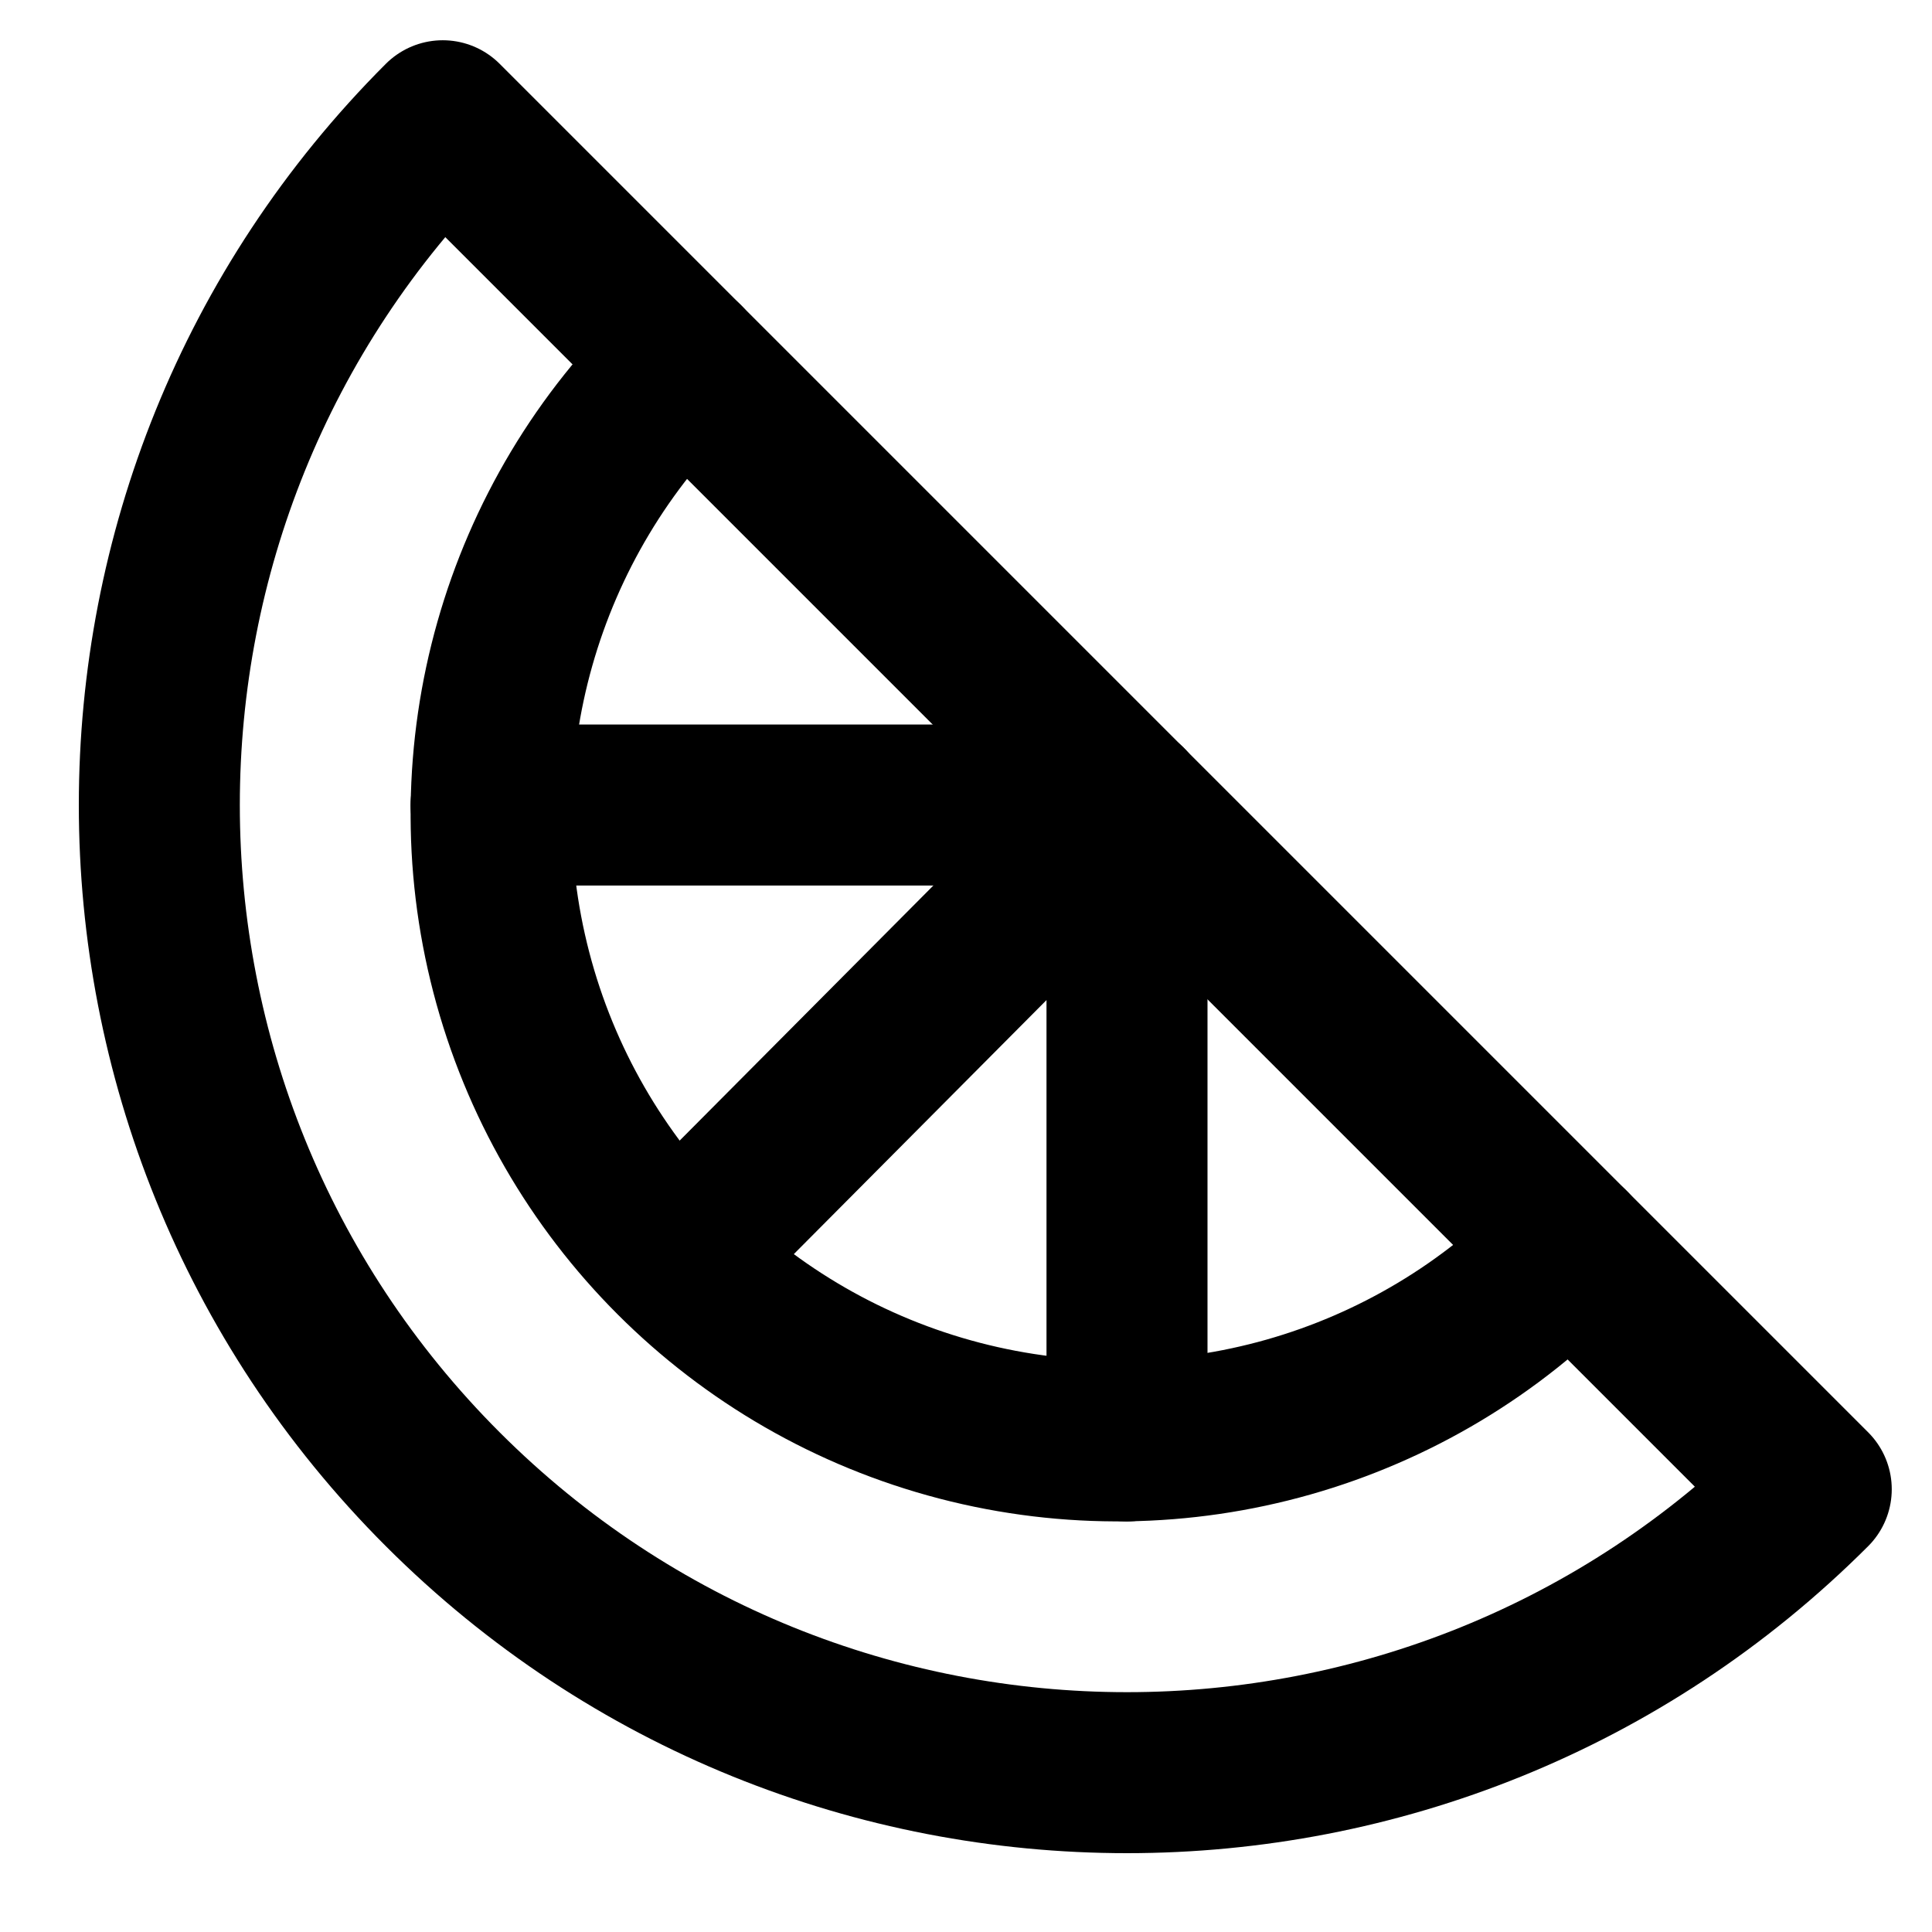
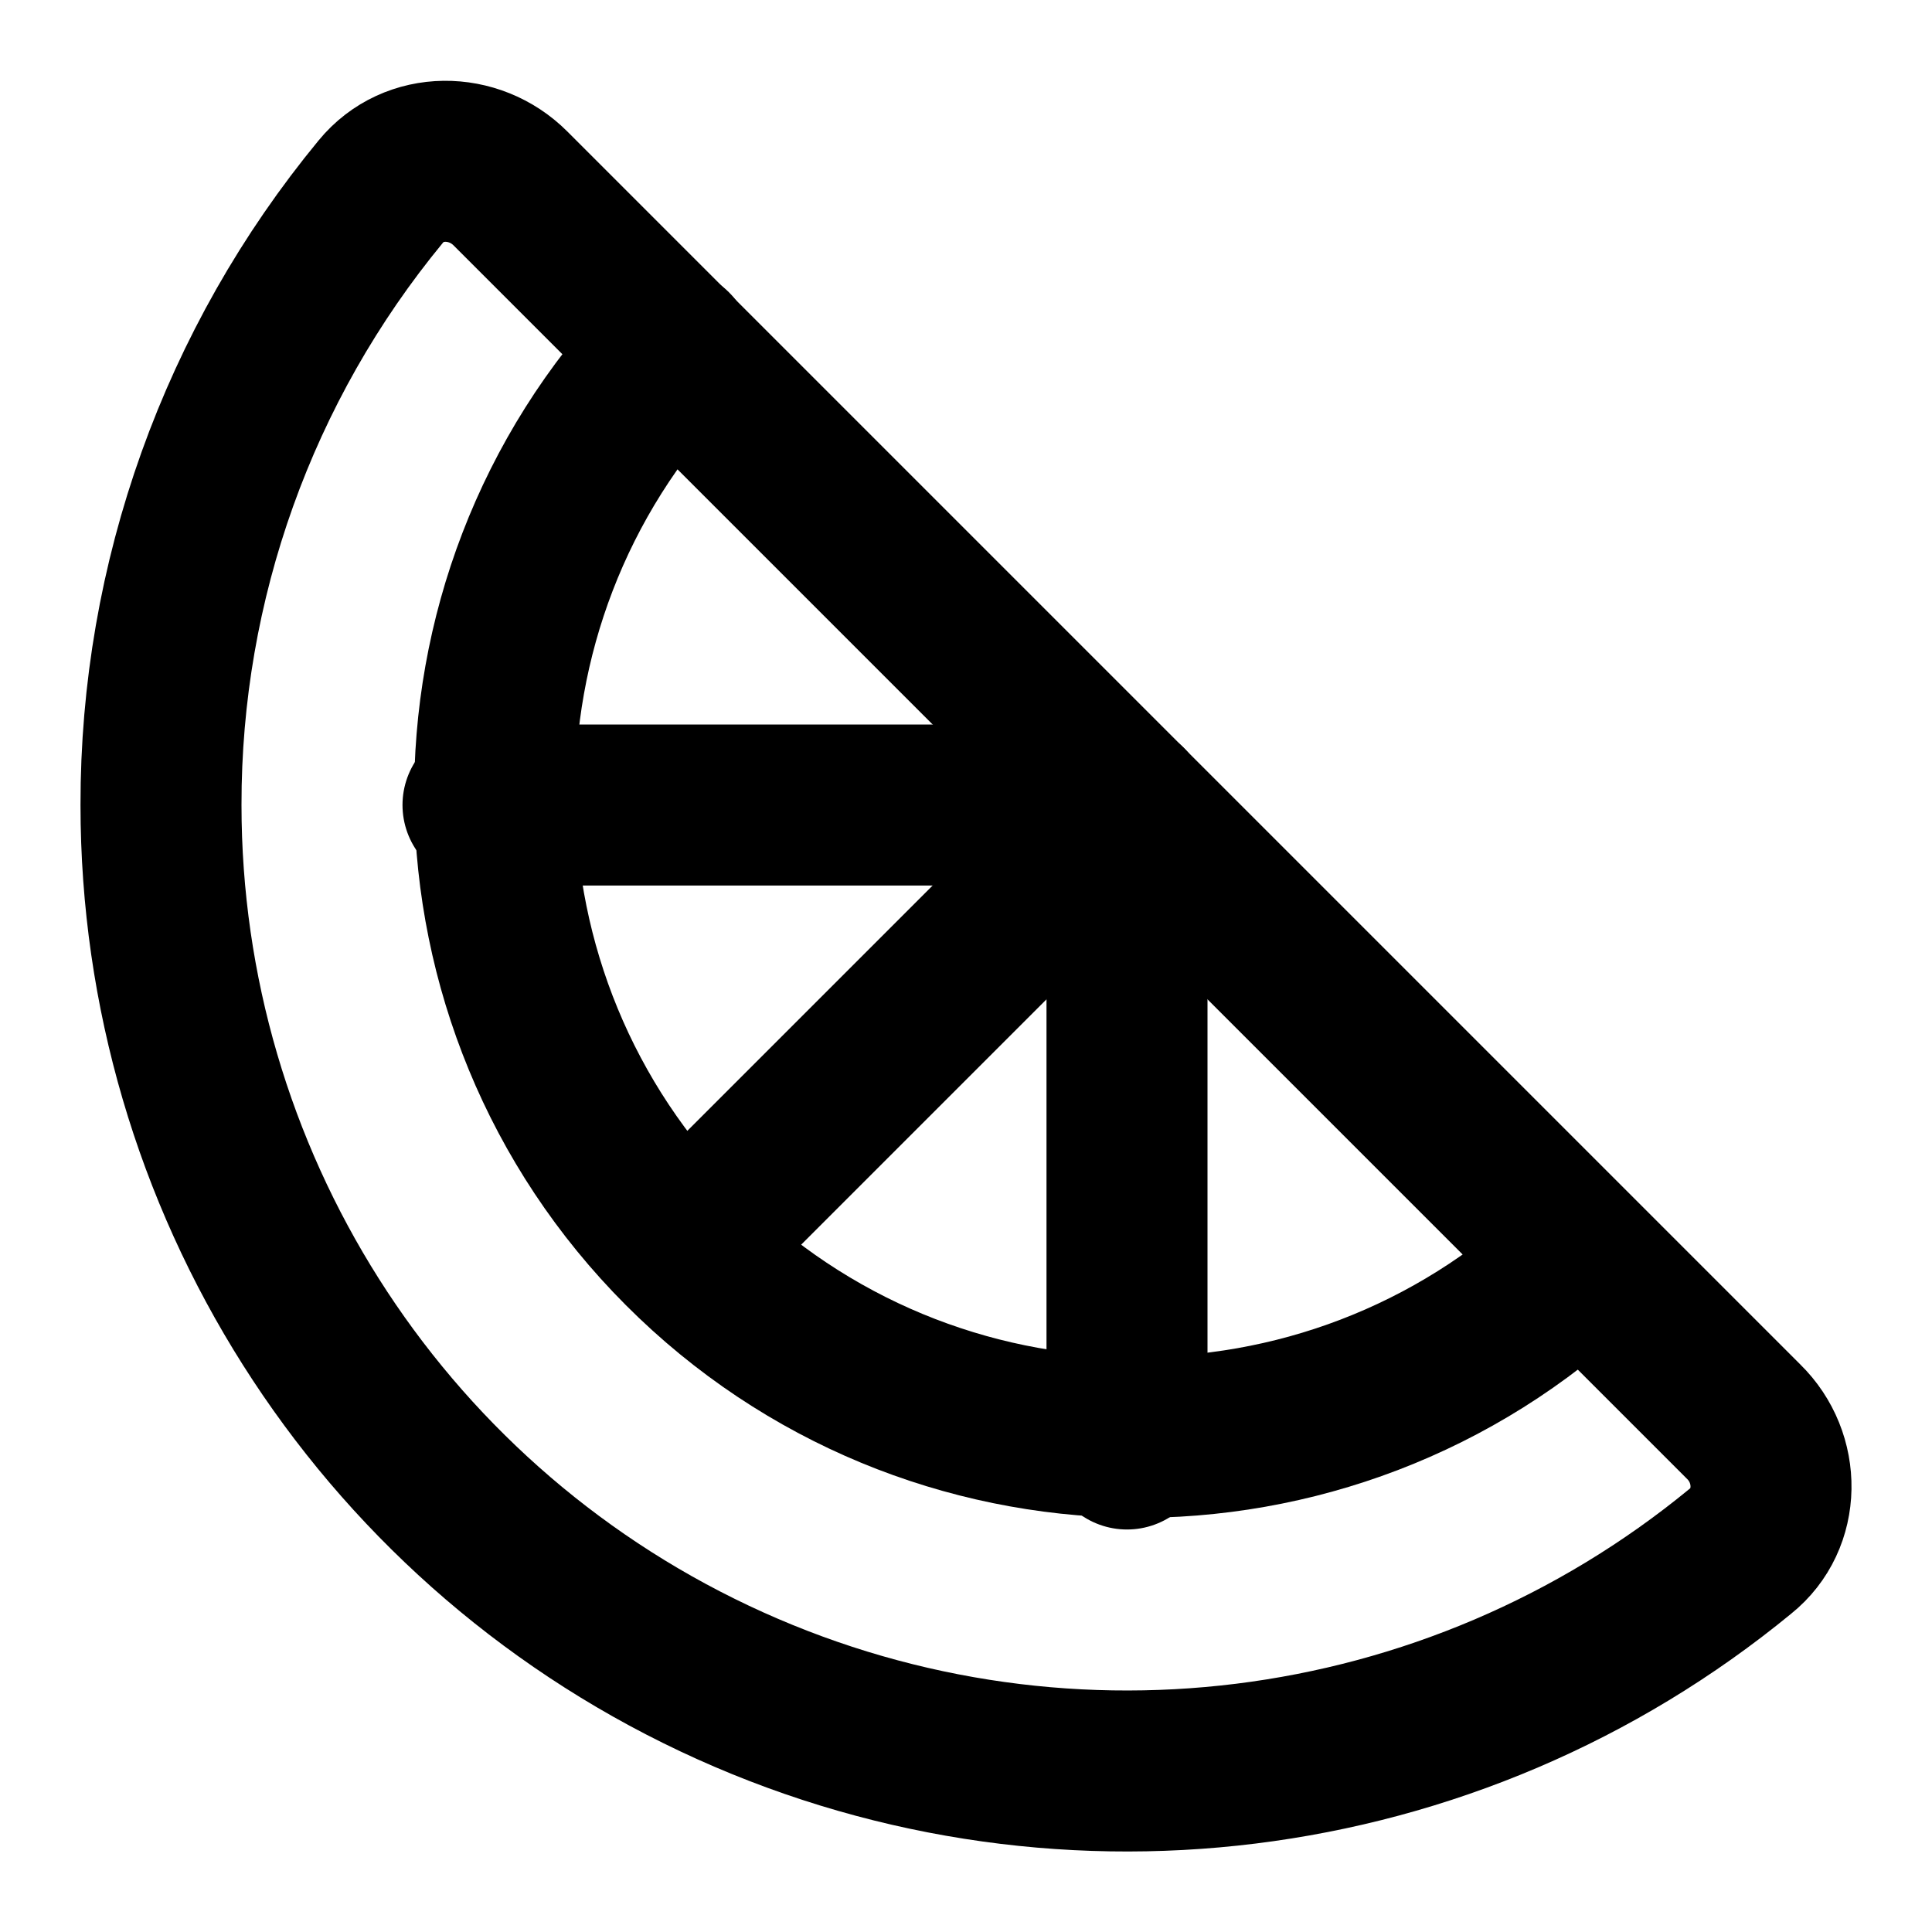
<svg xmlns="http://www.w3.org/2000/svg" width="24" height="24" viewBox="0 0 24 24" fill="none" stroke="currentColor" stroke-width="2" stroke-linecap="round" stroke-linejoin="round">
-   <path d="M5.5 1.5a12.02 12.02 0 0 0 17 17z" />
-   <path d="M8.5 4.5a7.78 7.78 0 1 0 11 11" />
-   <path d="M14 17.9V10l-5.6 5.63" />
-   <path d="M14 10H6.1" />
+   <path d="M2 10a12 12 0 0 0 19.62 9.27c.5-.4.5-1.16.04-1.61L6.34 2.34c-.45-.45-1.2-.46-1.61.04A11.95 11.95 0 0 0 2 10Z" />
+   <path d="M19.65 15.66A8 8 0 0 1 8.35 4.34" />
+   <path d="m14 10-5.5 5.5" />
+   <path d="M14 18v-8H6" />
</svg>
